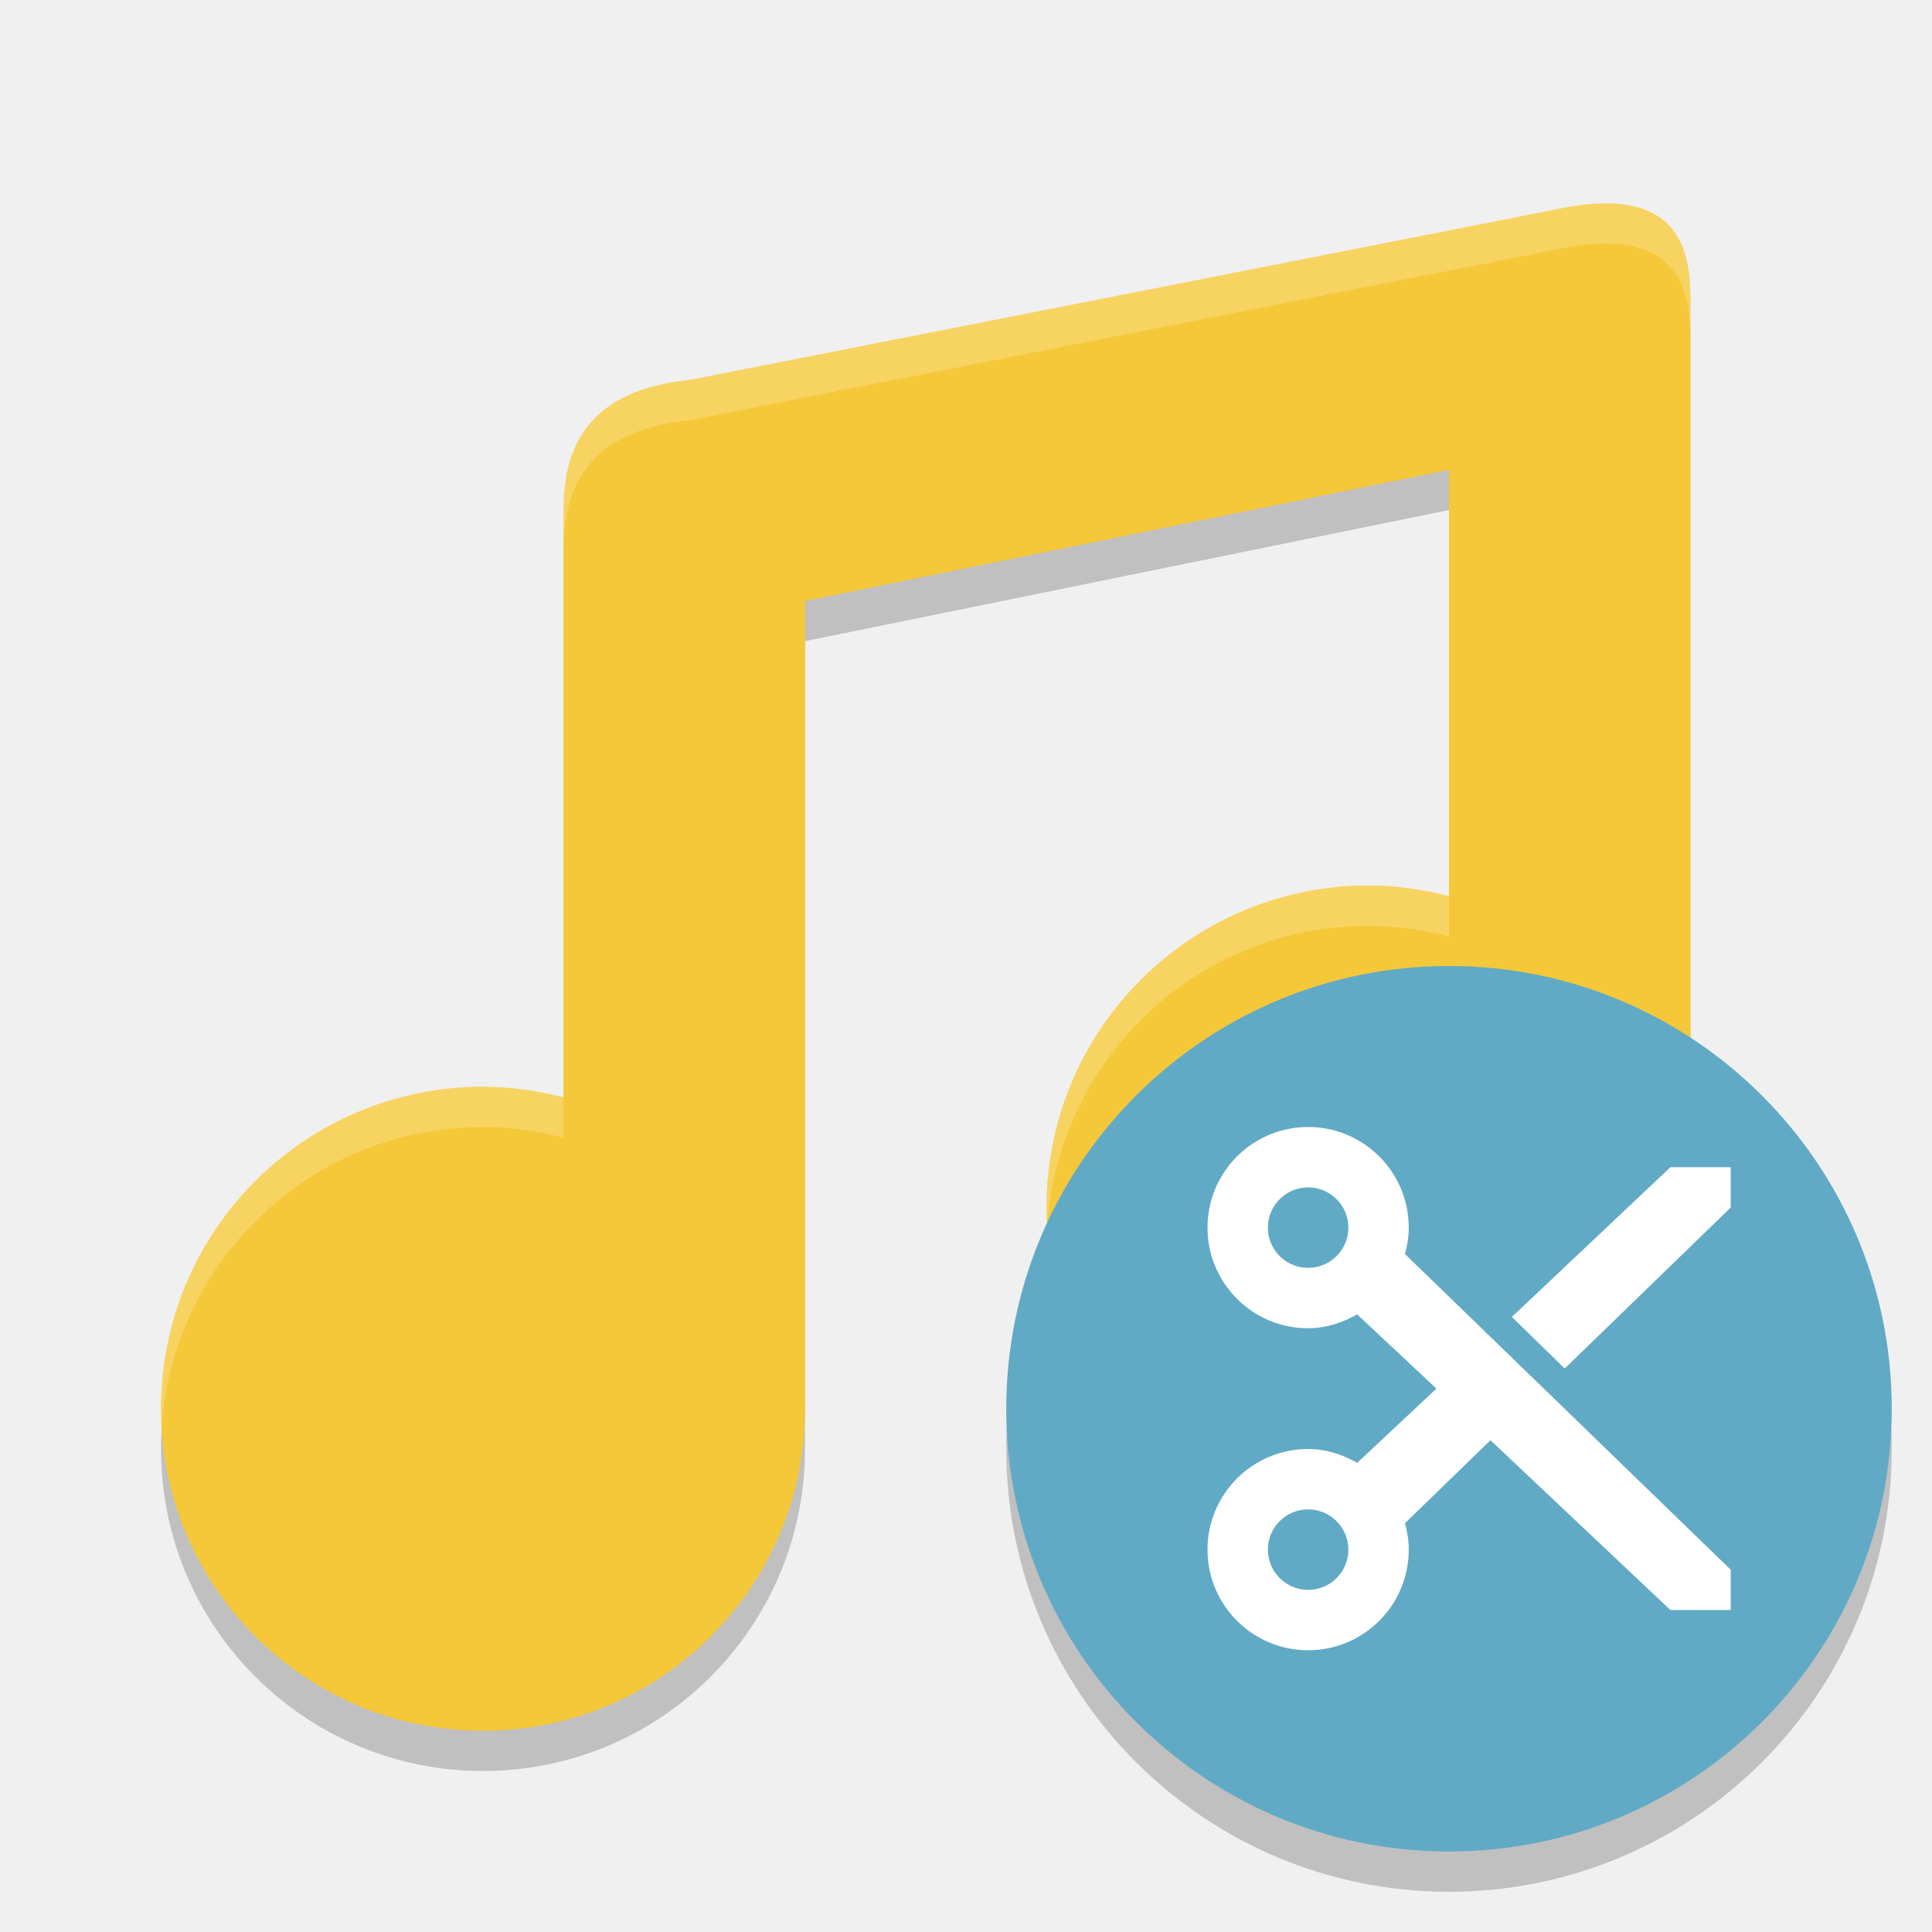
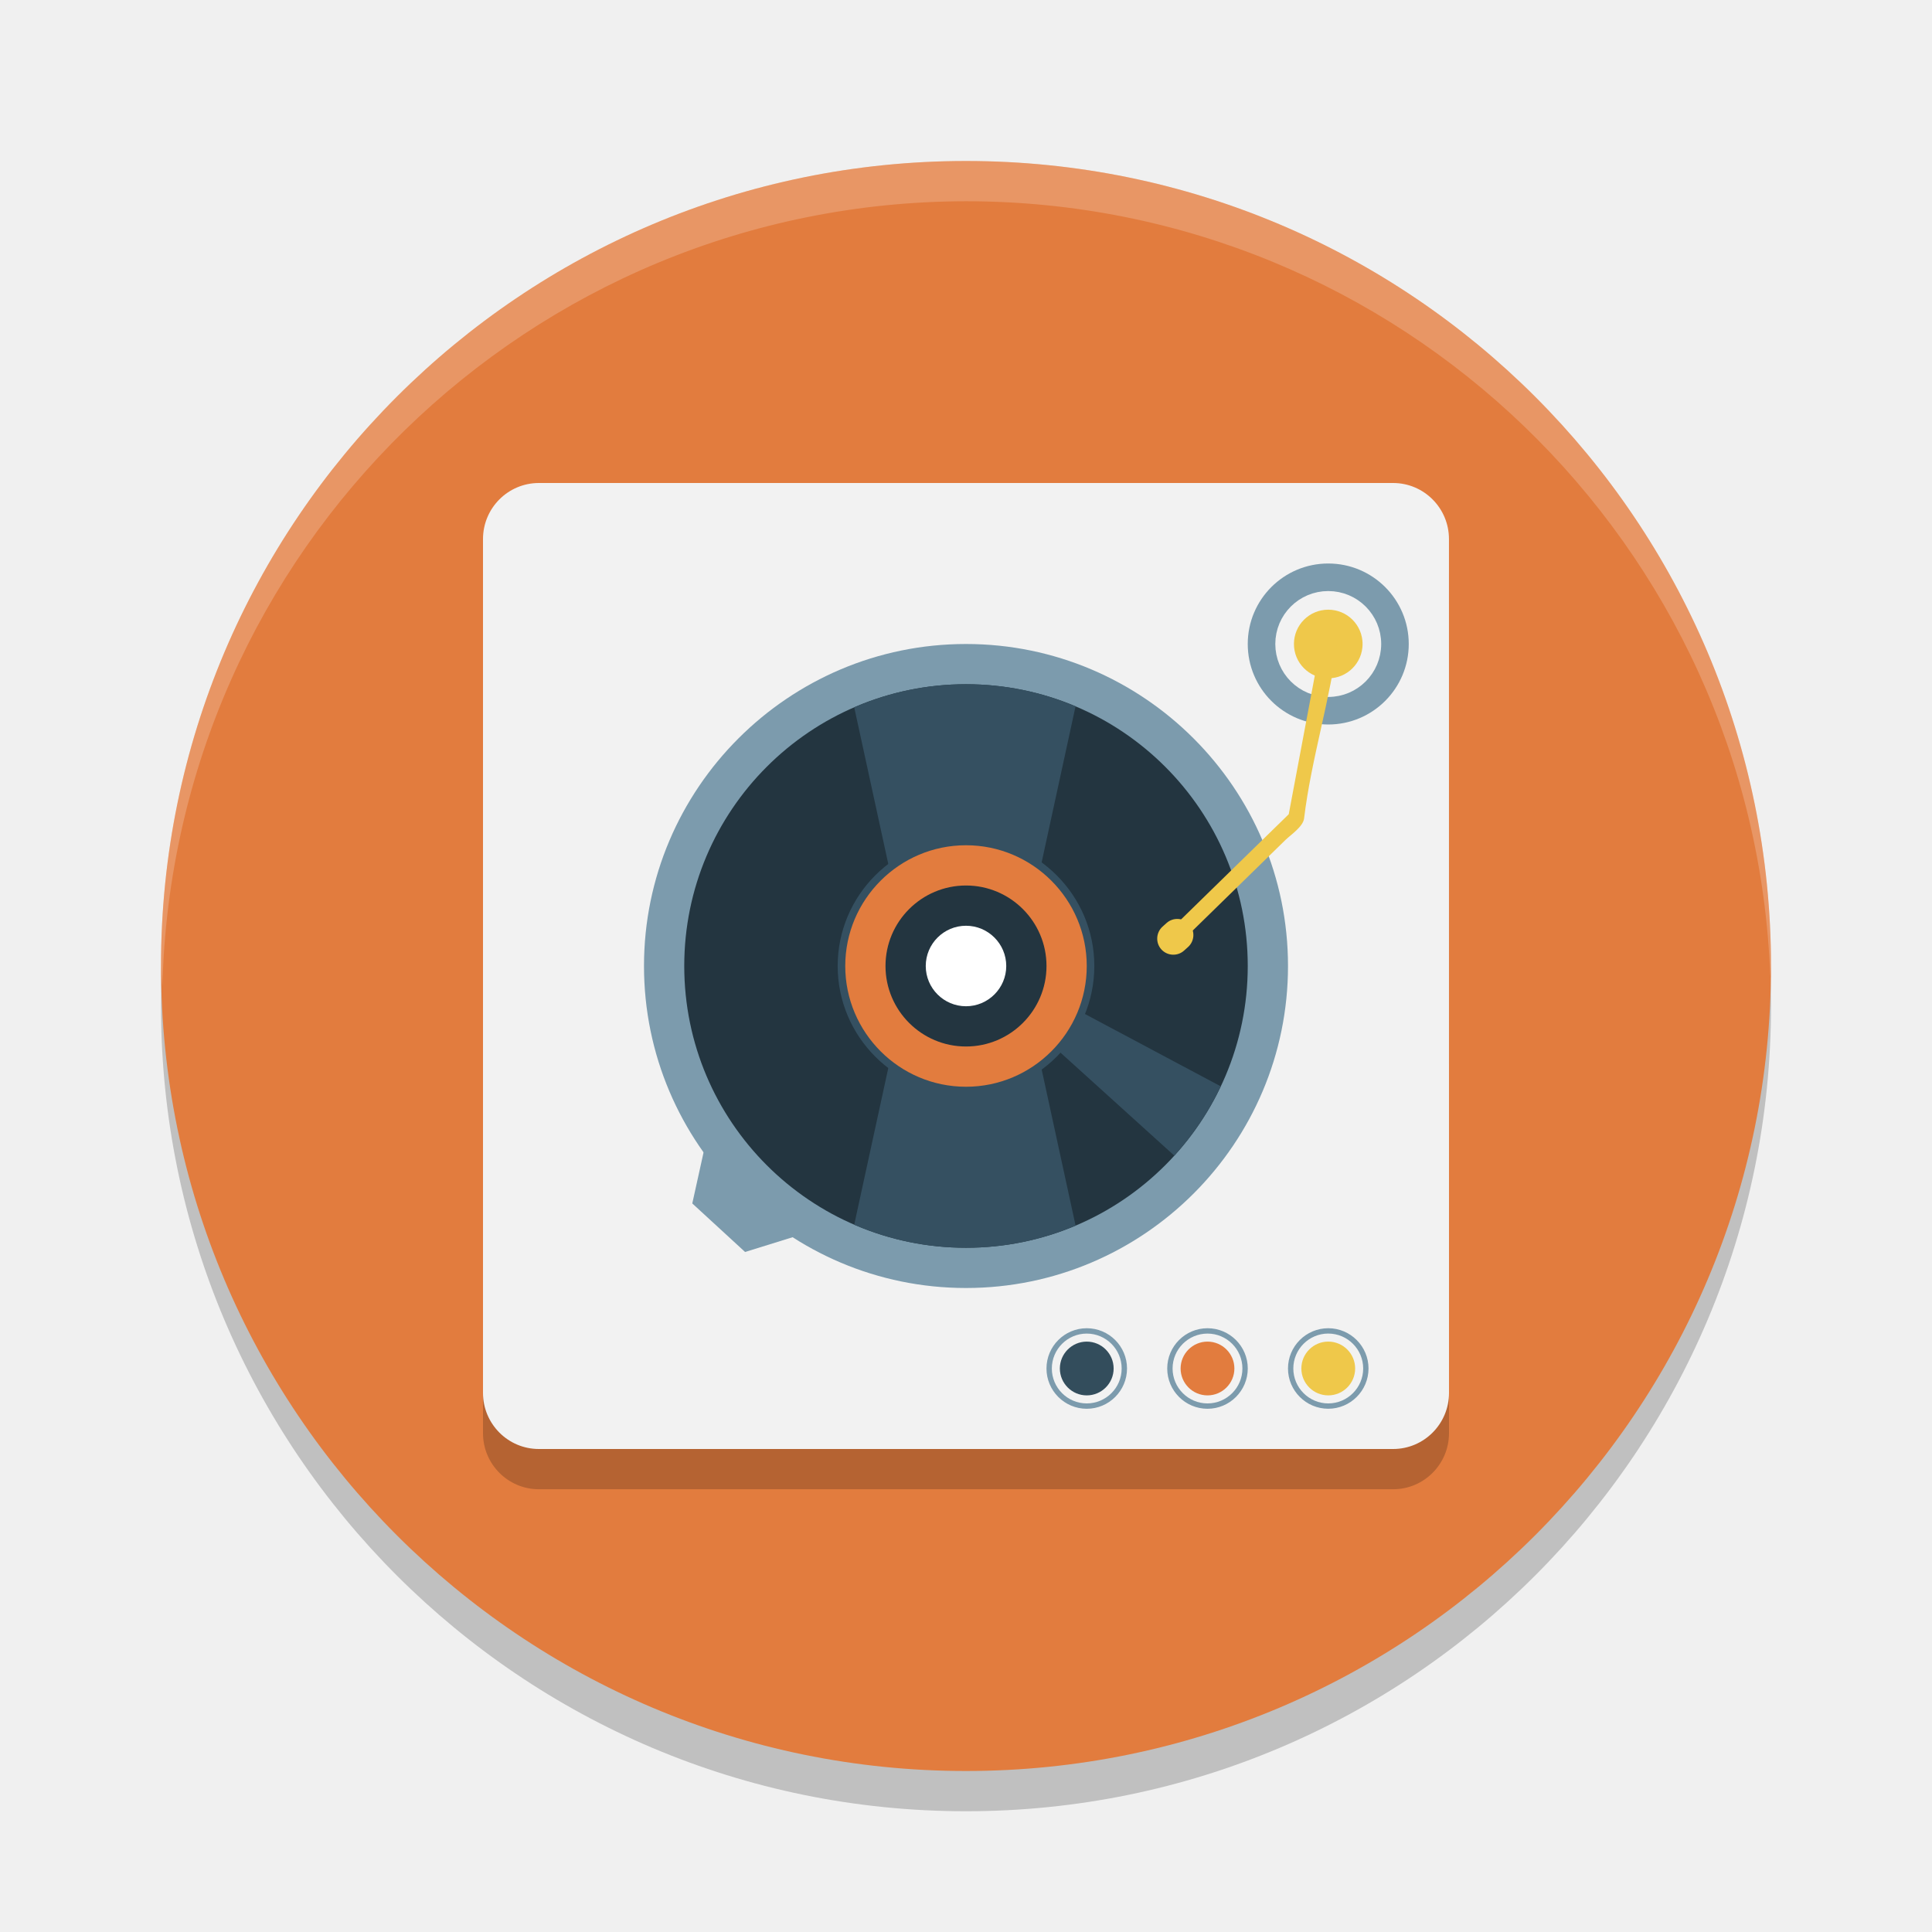
- <svg xmlns="http://www.w3.org/2000/svg" width="48" height="48" version="1">
-   <g>
-     <path style="opacity:0.2" d="m 39.953,6.053 c -0.293,-0.004 -0.629,0.025 -1.012,0.094 L 17.139,10.439 C 13.91,10.761 14,13 14,14 V 28.266 A 8,8 0 0 0 12,28 a 8,8 0 0 0 -8,8 8,8 0 0 0 8,8 8,8 0 0 0 8,-8 V 15.93 l 16,-3.258 v 10.594 A 8,8 0 0 0 34,23 a 8,8 0 0 0 -8,8 8,8 0 0 0 8,8 8,8 0 0 0 8,-8 V 8.6 c 2.54e-4,-0.875 0.004,-2.517 -2.047,-2.547 z" />
-     <path style="fill:#f5c839" d="m 39.953,5.053 c -0.293,-0.004 -0.629,0.025 -1.012,0.094 L 17.139,9.439 C 13.91,9.761 14,12 14,13 V 27.266 A 8,8 0 0 0 12,27 a 8,8 0 0 0 -8,8 8,8 0 0 0 8,8 8,8 0 0 0 8,-8 V 14.93 l 16,-3.258 v 10.594 A 8,8 0 0 0 34,22 a 8,8 0 0 0 -8,8 8,8 0 0 0 8,8 8,8 0 0 0 8,-8 V 7.6 c 2.54e-4,-0.875 0.004,-2.517 -2.047,-2.547 z" />
-     <path style="opacity:0.2;fill:#ffffff" d="m 39.953,5.053 c -0.293,-0.004 -0.629,0.025 -1.012,0.094 L 17.139,9.439 C 13.91,9.761 14,12 14,13 v 1 c 0,-1 -0.09,-3.239 3.139,-3.561 L 38.941,6.146 c 0.383,-0.068 0.719,-0.098 1.012,-0.094 C 42.004,6.083 42,7.725 42,8.6 v -1 c 2.54e-4,-0.875 0.004,-2.517 -2.047,-2.547 z M 34,22 a 8,8 0 0 0 -8,8 8,8 0 0 0 0.021,0.424 A 8,8 0 0 1 34,23 a 8,8 0 0 1 2,0.266 v -1 A 8,8 0 0 0 34,22 Z M 12,27 A 8,8 0 0 0 4,35 8,8 0 0 0 4.021,35.424 8,8 0 0 1 12,28 a 8,8 0 0 1 2,0.266 v -1 A 8,8 0 0 0 12,27 Z" />
+ <svg xmlns="http://www.w3.org/2000/svg" width="48" height="48" version="1.1">
+   <circle style="opacity:0.2" cx="24" cy="25" r="20" />
+   <circle style="fill:#e27c3e" cx="24" cy="24" r="20" />
+   <path style="opacity:0.2" d="M 36,35.607 C 36,36.376 35.378,37 34.612,37 H 13.388 C 12.622,37 12,36.376 12,35.607 V 14.393 C 12,13.624 12.622,13 13.388,13 h 21.223 c 0.767,0 1.388,0.624 1.388,1.393 z" />
+   <path style="fill:#f2f2f2" d="M 36,34.607 C 36,35.376 35.378,36 34.612,36 H 13.388 C 12.622,36 12,35.376 12,34.607 V 13.393 C 12,12.624 12.622,12 13.388,12 h 21.223 c 0.767,0 1.388,0.624 1.388,1.393 z" />
+   <path style="fill:#7c9bad" d="m 24,32 c -4.411,0 -8,-3.589 -8,-8 0,-4.411 3.589,-8 8,-8 4.411,0 8,3.589 8,8 C 32,28.411 28.411,32 24,32 Z" />
+   <circle style="fill:#233540" cx="24" cy="24" r="7" />
+   <path style="fill:#355061" d="m 22.456,23.243 -1.233,-5.67 c 0.851,-0.368 1.79,-0.574 2.776,-0.574 0.966,0 1.886,0.196 2.723,0.549 l -1.166,5.365 z" />
+   <path style="fill:#355061" d="m 29.176,28.712 -4.371,-3.955 0.412,-0.49 5.113,2.723 c -0.299,0.631 -0.689,1.211 -1.153,1.722 z" />
+   <path style="fill:#355061" d="m 22.456,24.757 -1.233,5.67 C 22.075,30.795 23.013,31 24,31 c 0.966,0 1.886,-0.196 2.723,-0.549 l -1.166,-5.365 z" />
+   <path style="fill:#355061" d="m 24,27.188 c -1.758,0 -3.188,-1.43 -3.188,-3.188 0,-1.758 1.43,-3.188 3.188,-3.188 1.758,0 3.188,1.43 3.188,3.188 0,1.758 -1.43,3.188 -3.188,3.188 z" />
+   <path style="fill:#e27c3e" d="M 24,27 C 22.346,27 21,25.654 21,24 21,22.346 22.346,21 24,21 c 1.654,0 3,1.346 3,3 0,1.654 -1.346,3 -3,3 z" />
+   <path style="fill:#233540" d="M 24,26 C 22.897,26 22,25.103 22,24 c 0,-1.103 0.897,-2 2,-2 1.103,0 2,0.897 2,2 0,1.103 -0.897,2 -2,2 z" />
+   <path style="fill:#ffffff" d="M 24,25 C 23.449,25 23,24.552 23,24 c 0,-0.551 0.449,-1 1,-1 0.551,0 1,0.449 1,1 0,0.551 -0.449,1 -1,1 z" />
+   <polygon style="fill:#7c9bad" transform="matrix(0.07448166,0,0,0.07448166,5.047882,5.242093)" points="180.76 347.24 206.75 339.17 190.59 323.94 190.65 323.87 188.11 321.59 185.63 319.25 185.57 319.31 169.02 304.49 163.15 331.05 169.45 336.84 174.48 341.46" />
+   <g transform="matrix(0.995772,0,0,0.995772,0.2680426,0.73686)">
+     <path style="fill:none;stroke:#7c9bad;stroke-width:0.133;stroke-miterlimit:10" d="m 32.871,34.342 c -0.517,0 -0.938,-0.421 -0.938,-0.938 0,-0.517 0.421,-0.938 0.938,-0.938 0.517,0 0.938,0.421 0.938,0.938 0,0.517 -0.421,0.938 -0.938,0.938 z" />
+     <path style="fill:#efc84a" d="m 32.871,34.075 c -0.37,0 -0.671,-0.301 -0.671,-0.671 0,-0.37 0.301,-0.671 0.671,-0.671 0.37,0 0.671,0.301 0.671,0.671 0,0.37 -0.301,0.671 -0.671,0.671 z" />
  </g>
-   <g transform="translate(0,-1)">
-     <circle style="opacity:0.2" cx="36" cy="37" r="11" />
-     <circle style="fill:#61aac5" cx="36" cy="36" r="11" />
-     <path style="fill:#ffffff" d="m 32.5,29 c -1.381,0 -2.5,1.119 -2.5,2.5 0,1.381 1.119,2.5 2.5,2.5 0.446,0 0.856,-0.139 1.219,-0.344 l 1.969,1.844 -1.969,1.844 c -0.363,-0.205 -0.773,-0.344 -1.219,-0.344 -1.381,0 -2.5,1.119 -2.5,2.5 0,1.381 1.119,2.5 2.5,2.5 1.381,0 2.5,-1.119 2.5,-2.5 0,-0.229 -0.036,-0.445 -0.094,-0.656 l 2.125,-2.062 4.469,4.218 h 1.5 v -1 l -8.094,-7.844 c 0.058,-0.211 0.094,-0.427 0.094,-0.656 0,-1.381 -1.119,-2.5 -2.5,-2.5 z m 0,1.5 c 0.552,0 1,0.448 1,1 0,0.552 -0.448,1 -1,1 -0.552,0 -1,-0.448 -1,-1 0,-0.552 0.448,-1 1,-1 z M 41.5,30 37.562,33.719 38.875,35 43,31 v -1 z m -9,8.5 c 0.552,0 1,0.448 1,1 0,0.552 -0.448,1 -1,1 -0.552,0 -1,-0.448 -1,-1 0,-0.552 0.448,-1 1,-1 z" />
-   </g>
+   <path style="fill:none;stroke:#7c9bad;stroke-width:0.133;stroke-miterlimit:10" d="m 30,34.934 c -0.515,0 -0.934,-0.419 -0.934,-0.934 0,-0.515 0.419,-0.934 0.934,-0.934 0.515,0 0.934,0.419 0.934,0.934 0,0.515 -0.419,0.934 -0.934,0.934 z" />
+   <path style="fill:#e27c3e" d="m 30,34.668 c -0.368,0 -0.668,-0.3 -0.668,-0.668 0,-0.368 0.3,-0.668 0.668,-0.668 0.368,0 0.668,0.3 0.668,0.668 0,0.368 -0.3,0.668 -0.668,0.668 z" />
+   <path style="fill:none;stroke:#7c9bad;stroke-width:0.133;stroke-miterlimit:10" d="m 27,34.934 c -0.515,0 -0.934,-0.419 -0.934,-0.934 0,-0.515 0.419,-0.934 0.934,-0.934 0.515,0 0.934,0.419 0.934,0.934 0,0.515 -0.419,0.934 -0.934,0.934 z" />
+   <path style="fill:#334d5c" d="m 27,34.668 c -0.368,0 -0.668,-0.3 -0.668,-0.668 0,-0.368 0.3,-0.668 0.668,-0.668 0.368,0 0.668,0.3 0.668,0.668 0,0.368 -0.3,0.668 -0.668,0.668 z" />
+   <circle style="fill:#7c9bad" cx="33" cy="16" r="2" />
+   <circle style="fill:#efc84a;stroke:#f2f2f2;stroke-width:0.463;stroke-miterlimit:10" cx="33" cy="16" r="1.084" />
+   <path style="fill:#efc84a" d="m 32.838,15.871 -0.836,4.445 c 0.011,-0.094 0.1,-0.169 -0.023,-0.048 -0.109,0.107 -0.219,0.214 -0.329,0.321 -0.347,0.339 -0.695,0.678 -1.042,1.018 -0.539,0.526 -1.078,1.053 -1.616,1.579 -0.185,0.181 0.098,0.463 0.283,0.283 0.539,-0.526 1.078,-1.053 1.616,-1.579 0.347,-0.339 0.695,-0.678 1.042,-1.018 0.136,-0.133 0.442,-0.333 0.467,-0.54 0.179,-1.487 0.659,-2.974 0.838,-4.46 0.031,-0.256 -0.35,0.25 -0.4,0 z" />
+   <path style="fill:#efc84a" d="m 29.548,22.964 c 0.147,0.164 0.132,0.418 -0.032,0.565 l -0.099,0.089 c -0.164,0.147 -0.418,0.132 -0.565,-0.032 -0.147,-0.164 -0.132,-0.418 0.032,-0.565 l 0.099,-0.089 c 0.164,-0.147 0.418,-0.132 0.565,0.032 z" />
+   <path style="fill:#ffffff;opacity:0.2" d="M 24 4 A 20 20 0 0 0 4 24 A 20 20 0 0 0 4.035 24.5 A 20 20 0 0 1 24 5 A 20 20 0 0 1 43.982 24.25 A 20 20 0 0 0 44 24 A 20 20 0 0 0 24 4 z" />
</svg>
